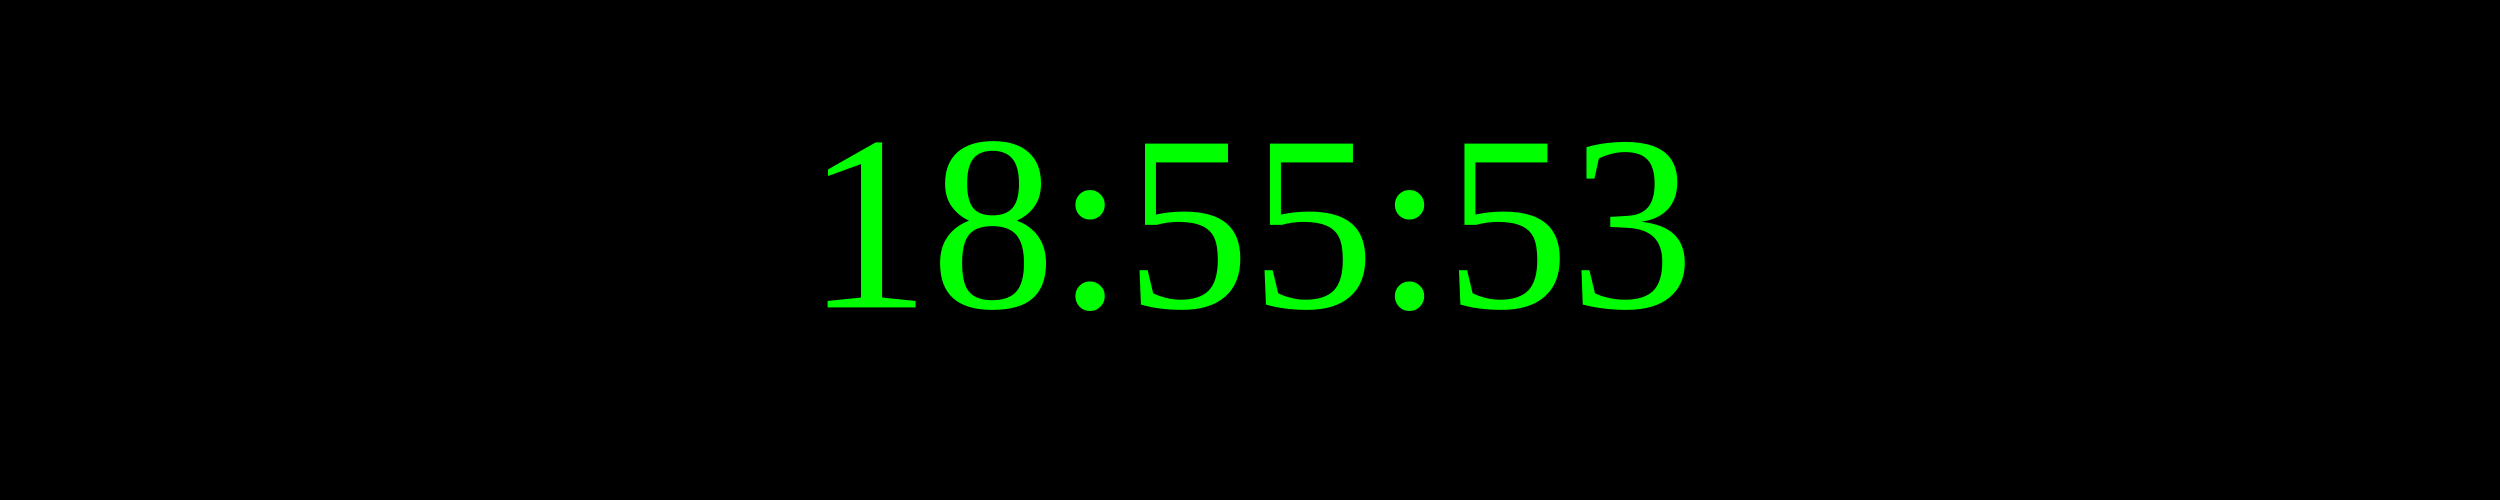
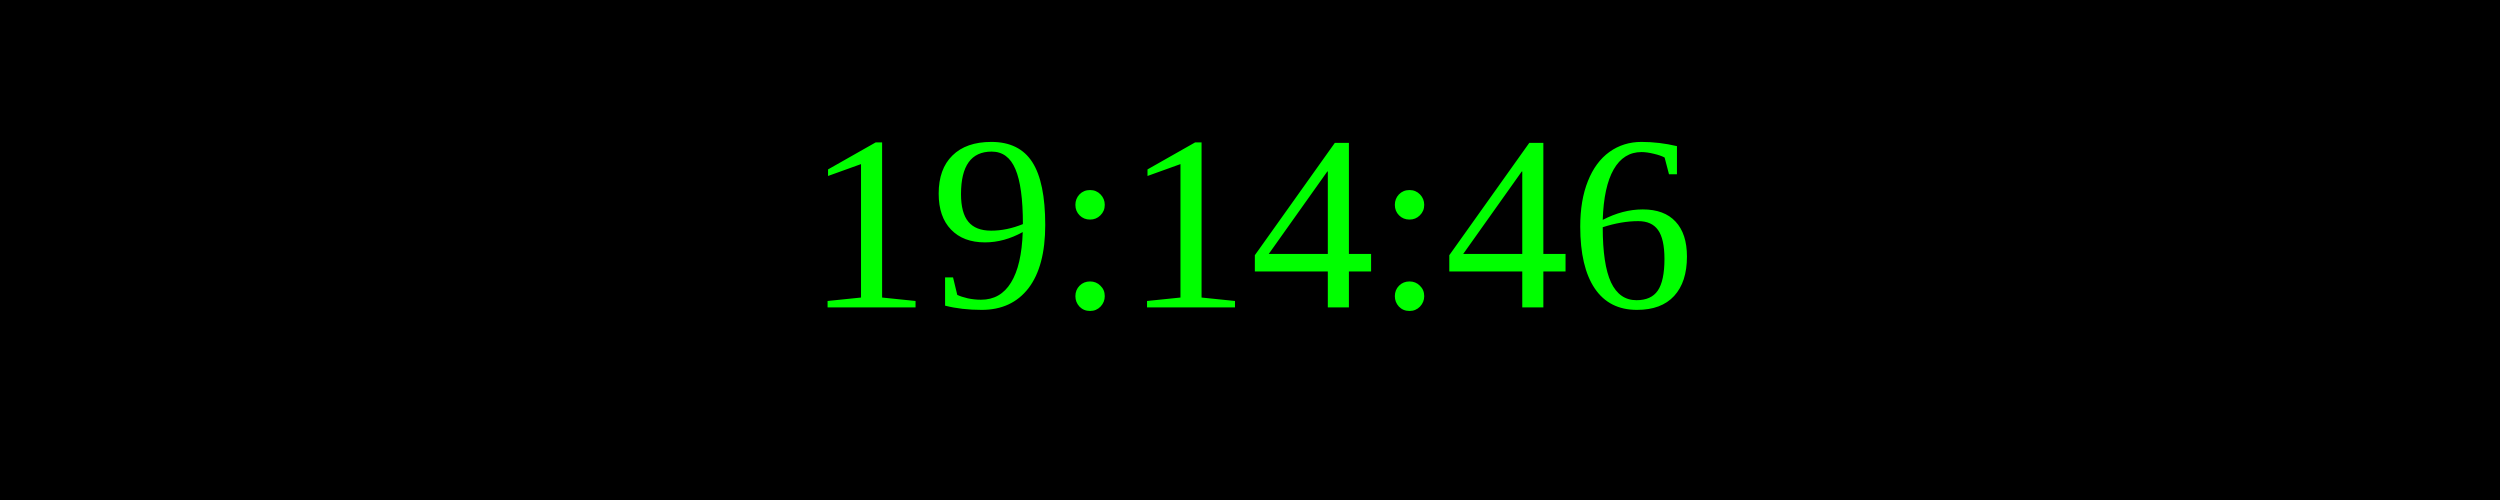
<svg xmlns="http://www.w3.org/2000/svg" width="250" height="50">
  <rect width="100%" height="100%" fill="black" />
  <text x="50%" y="50%" font-size="25" fill="lime" text-anchor="middle" dominant-baseline="middle">
- 18:55:53
+ 19:14:46
</text>
</svg>
